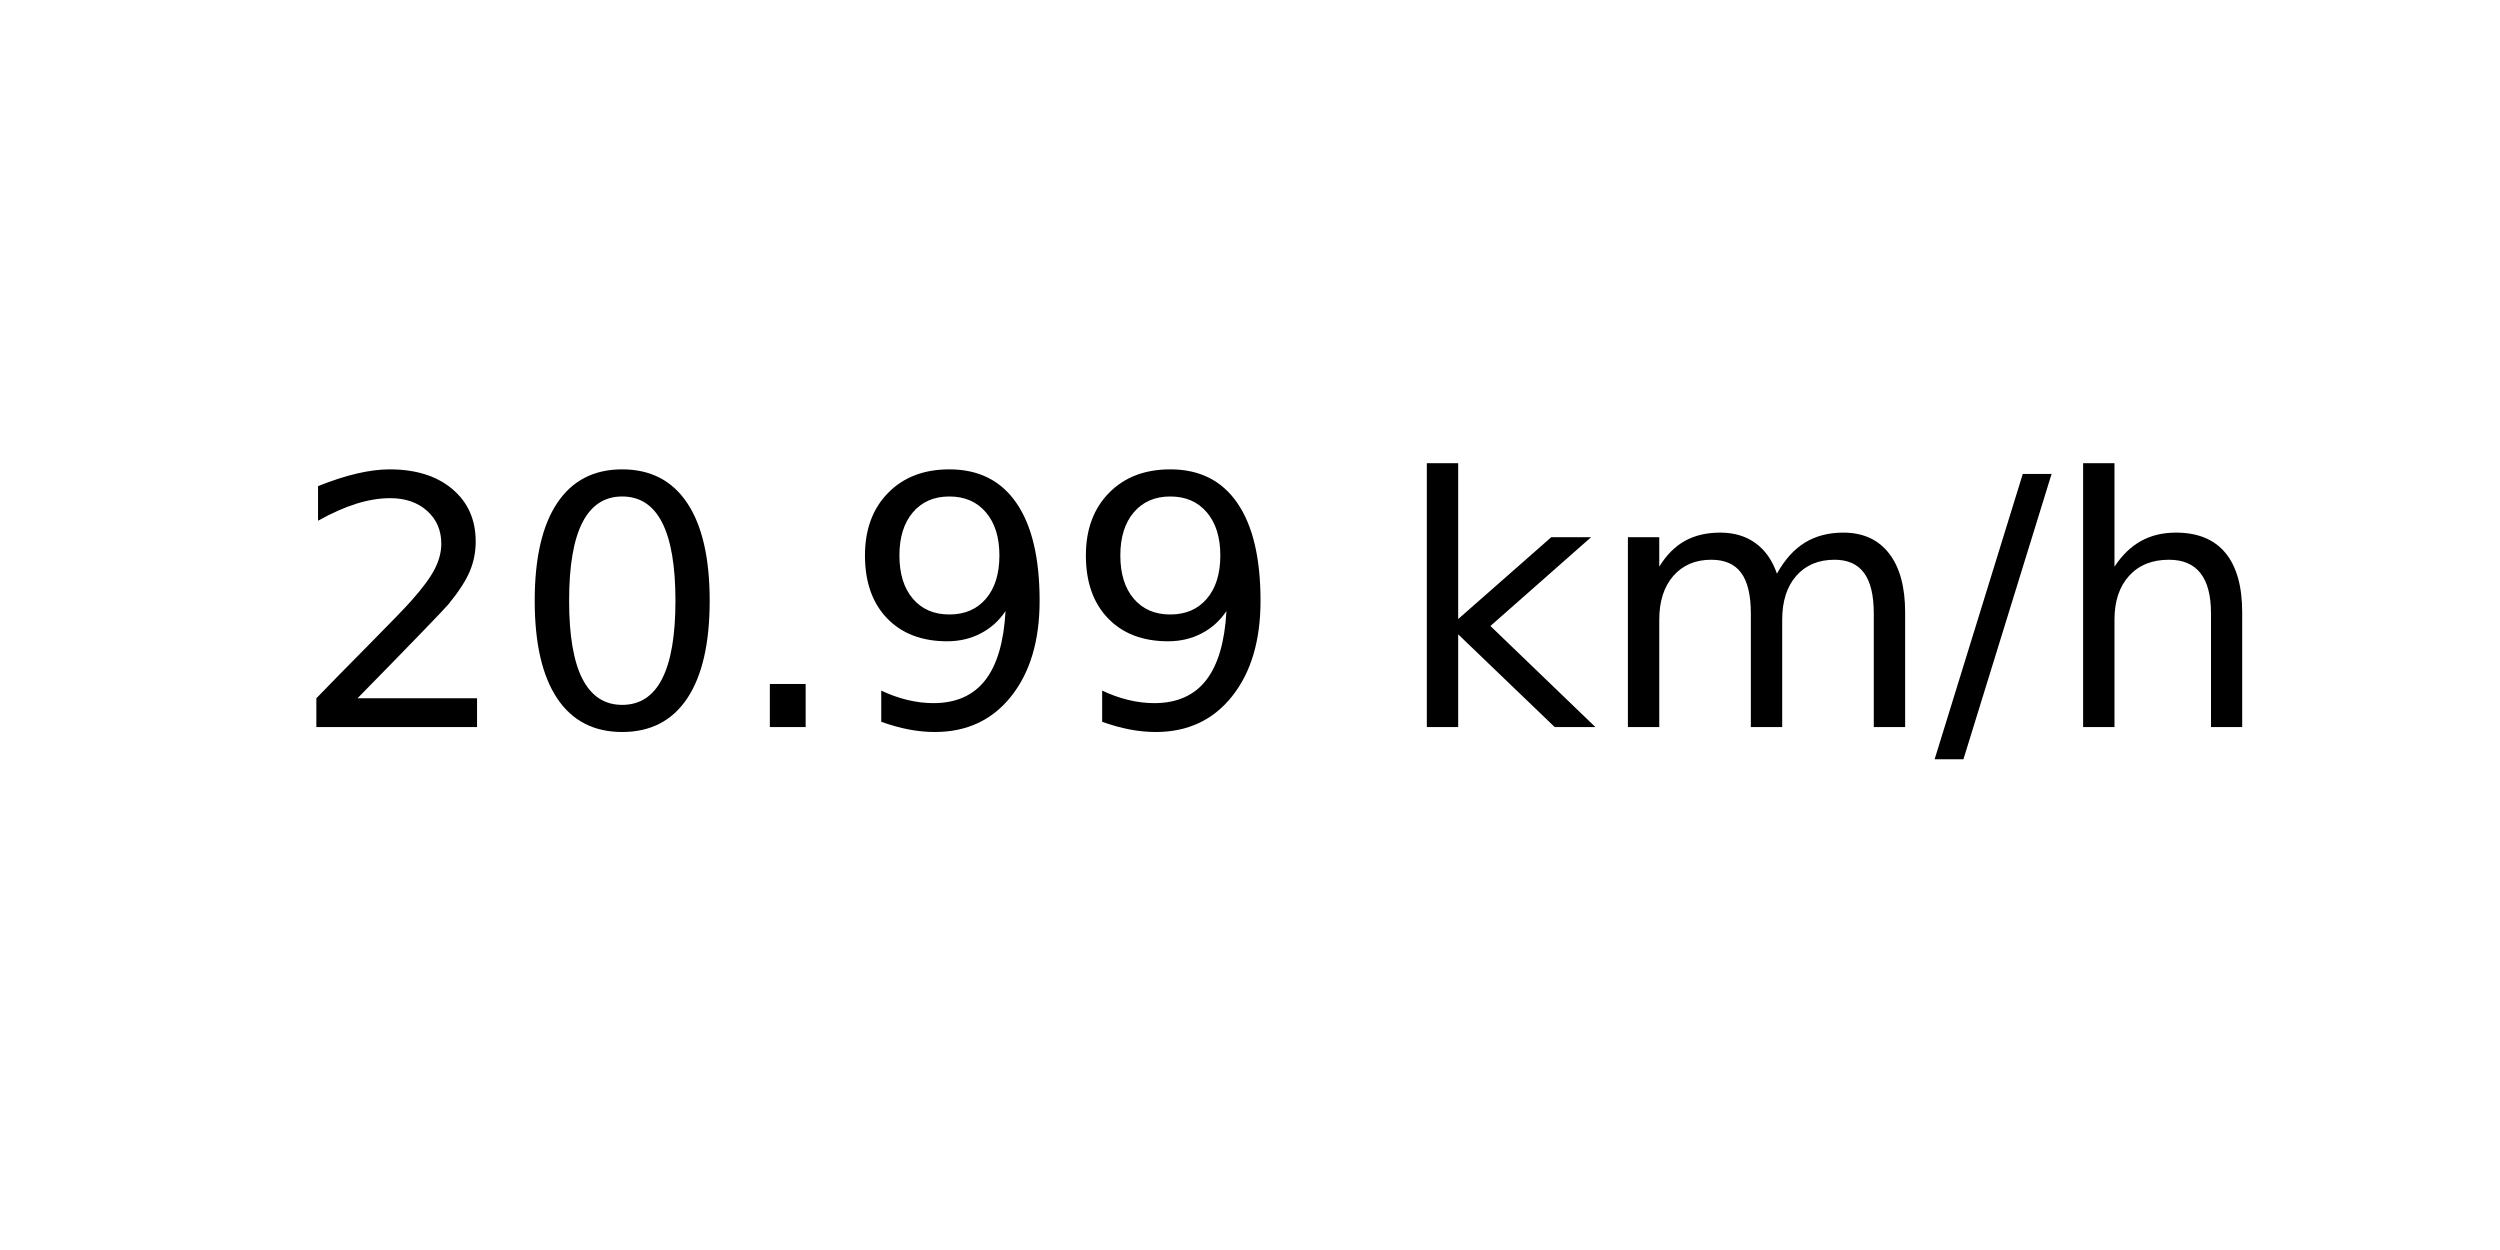
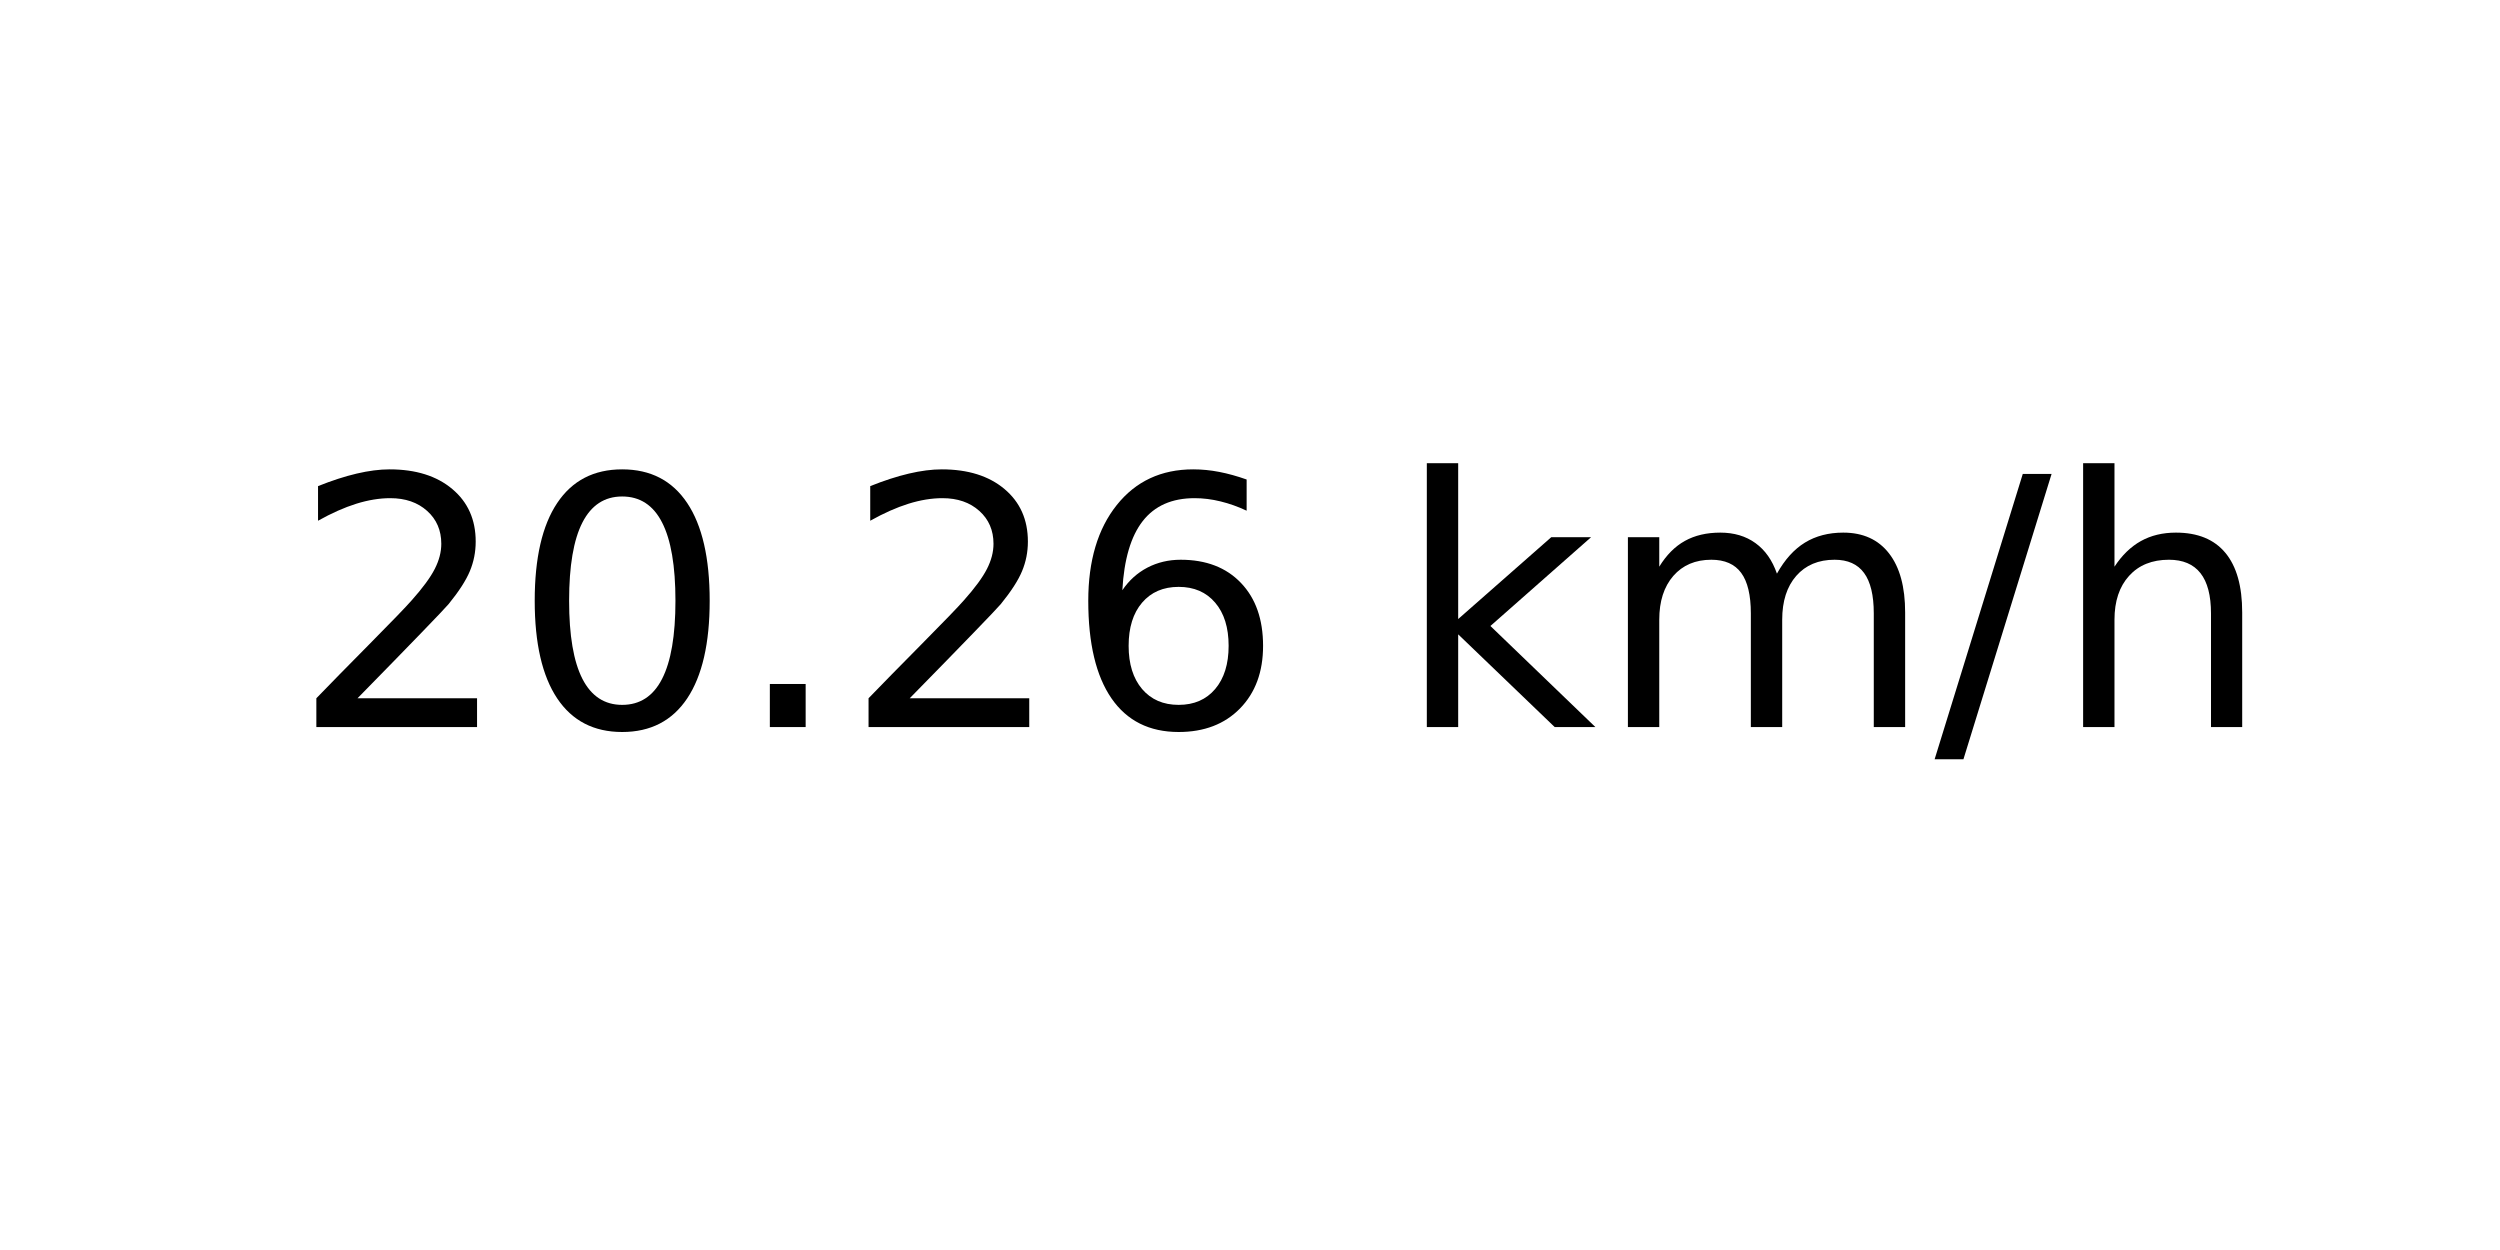
<svg xmlns="http://www.w3.org/2000/svg" xmlns:xlink="http://www.w3.org/1999/xlink" width="72pt" height="36pt" viewBox="0 0 72 36" version="1.1">
  <defs>
    <style type="text/css">*{stroke-linejoin: round; stroke-linecap: butt}</style>
  </defs>
  <g id="figure_1">
    <g id="axes_1">
      <g id="text_1">
        <g transform="translate(8.378125 20.93937) scale(0.1 -0.1)">
          <defs>
            <path id="DejaVuSans-32" d="M 1228 531  L 3431 531  L 3431 0  L 469 0  L 469 531  Q 828 903 1448 1529  Q 2069 2156 2228 2338  Q 2531 2678 2651 2914  Q 2772 3150 2772 3378  Q 2772 3750 2511 3984  Q 2250 4219 1831 4219  Q 1534 4219 1204 4116  Q 875 4013 500 3803  L 500 4441  Q 881 4594 1212 4672  Q 1544 4750 1819 4750  Q 2544 4750 2975 4387  Q 3406 4025 3406 3419  Q 3406 3131 3298 2873  Q 3191 2616 2906 2266  Q 2828 2175 2409 1742  Q 1991 1309 1228 531  z " transform="scale(0.015625)" />
            <path id="DejaVuSans-30" d="M 2034 4250  Q 1547 4250 1301 3770  Q 1056 3291 1056 2328  Q 1056 1369 1301 889  Q 1547 409 2034 409  Q 2525 409 2770 889  Q 3016 1369 3016 2328  Q 3016 3291 2770 3770  Q 2525 4250 2034 4250  z M 2034 4750  Q 2819 4750 3233 4129  Q 3647 3509 3647 2328  Q 3647 1150 3233 529  Q 2819 -91 2034 -91  Q 1250 -91 836 529  Q 422 1150 422 2328  Q 422 3509 836 4129  Q 1250 4750 2034 4750  z " transform="scale(0.015625)" />
            <path id="DejaVuSans-2e" d="M 684 794  L 1344 794  L 1344 0  L 684 0  L 684 794  z " transform="scale(0.015625)" />
-             <path id="DejaVuSans-39" d="M 703 97  L 703 672  Q 941 559 1184 500  Q 1428 441 1663 441  Q 2288 441 2617 861  Q 2947 1281 2994 2138  Q 2813 1869 2534 1725  Q 2256 1581 1919 1581  Q 1219 1581 811 2004  Q 403 2428 403 3163  Q 403 3881 828 4315  Q 1253 4750 1959 4750  Q 2769 4750 3195 4129  Q 3622 3509 3622 2328  Q 3622 1225 3098 567  Q 2575 -91 1691 -91  Q 1453 -91 1209 -44  Q 966 3 703 97  z M 1959 2075  Q 2384 2075 2632 2365  Q 2881 2656 2881 3163  Q 2881 3666 2632 3958  Q 2384 4250 1959 4250  Q 1534 4250 1286 3958  Q 1038 3666 1038 3163  Q 1038 2656 1286 2365  Q 1534 2075 1959 2075  z " transform="scale(0.015625)" />
+             <path id="DejaVuSans-36" d="M 2113 2584  Q 1688 2584 1439 2293  Q 1191 2003 1191 1497  Q 1191 994 1439 701  Q 1688 409 2113 409  Q 2538 409 2786 701  Q 3034 994 3034 1497  Q 3034 2003 2786 2293  Q 2538 2584 2113 2584  z M 3366 4563  L 3366 3988  Q 3128 4100 2886 4159  Q 2644 4219 2406 4219  Q 1781 4219 1451 3797  Q 1122 3375 1075 2522  Q 1259 2794 1537 2939  Q 1816 3084 2150 3084  Q 2853 3084 3261 2657  Q 3669 2231 3669 1497  Q 3669 778 3244 343  Q 2819 -91 2113 -91  Q 1303 -91 875 529  Q 447 1150 447 2328  Q 447 3434 972 4092  Q 1497 4750 2381 4750  Q 2619 4750 2861 4703  Q 3103 4656 3366 4563  z " transform="scale(0.015625)" />
            <path id="DejaVuSans-20" transform="scale(0.015625)" />
            <path id="DejaVuSans-6b" d="M 581 4863  L 1159 4863  L 1159 1991  L 2875 3500  L 3609 3500  L 1753 1863  L 3688 0  L 2938 0  L 1159 1709  L 1159 0  L 581 0  L 581 4863  z " transform="scale(0.015625)" />
            <path id="DejaVuSans-6d" d="M 3328 2828  Q 3544 3216 3844 3400  Q 4144 3584 4550 3584  Q 5097 3584 5394 3201  Q 5691 2819 5691 2113  L 5691 0  L 5113 0  L 5113 2094  Q 5113 2597 4934 2840  Q 4756 3084 4391 3084  Q 3944 3084 3684 2787  Q 3425 2491 3425 1978  L 3425 0  L 2847 0  L 2847 2094  Q 2847 2600 2669 2842  Q 2491 3084 2119 3084  Q 1678 3084 1418 2786  Q 1159 2488 1159 1978  L 1159 0  L 581 0  L 581 3500  L 1159 3500  L 1159 2956  Q 1356 3278 1631 3431  Q 1906 3584 2284 3584  Q 2666 3584 2933 3390  Q 3200 3197 3328 2828  z " transform="scale(0.015625)" />
            <path id="DejaVuSans-2f" d="M 1625 4666  L 2156 4666  L 531 -594  L 0 -594  L 1625 4666  z " transform="scale(0.015625)" />
            <path id="DejaVuSans-68" d="M 3513 2113  L 3513 0  L 2938 0  L 2938 2094  Q 2938 2591 2744 2837  Q 2550 3084 2163 3084  Q 1697 3084 1428 2787  Q 1159 2491 1159 1978  L 1159 0  L 581 0  L 581 4863  L 1159 4863  L 1159 2956  Q 1366 3272 1645 3428  Q 1925 3584 2291 3584  Q 2894 3584 3203 3211  Q 3513 2838 3513 2113  z " transform="scale(0.015625)" />
          </defs>
          <use xlink:href="#DejaVuSans-32" />
          <use xlink:href="#DejaVuSans-30" x="63.623" />
          <use xlink:href="#DejaVuSans-2e" x="127.246" />
-           <use xlink:href="#DejaVuSans-39" x="159.033" />
-           <use xlink:href="#DejaVuSans-39" x="222.656" />
+           <use xlink:href="#DejaVuSans-32" x="159.033" />
+           <use xlink:href="#DejaVuSans-36" x="222.656" />
          <use xlink:href="#DejaVuSans-20" x="286.279" />
          <use xlink:href="#DejaVuSans-6b" x="318.066" />
          <use xlink:href="#DejaVuSans-6d" x="375.977" />
          <use xlink:href="#DejaVuSans-2f" x="473.389" />
          <use xlink:href="#DejaVuSans-68" x="507.08" />
        </g>
      </g>
    </g>
  </g>
</svg>
